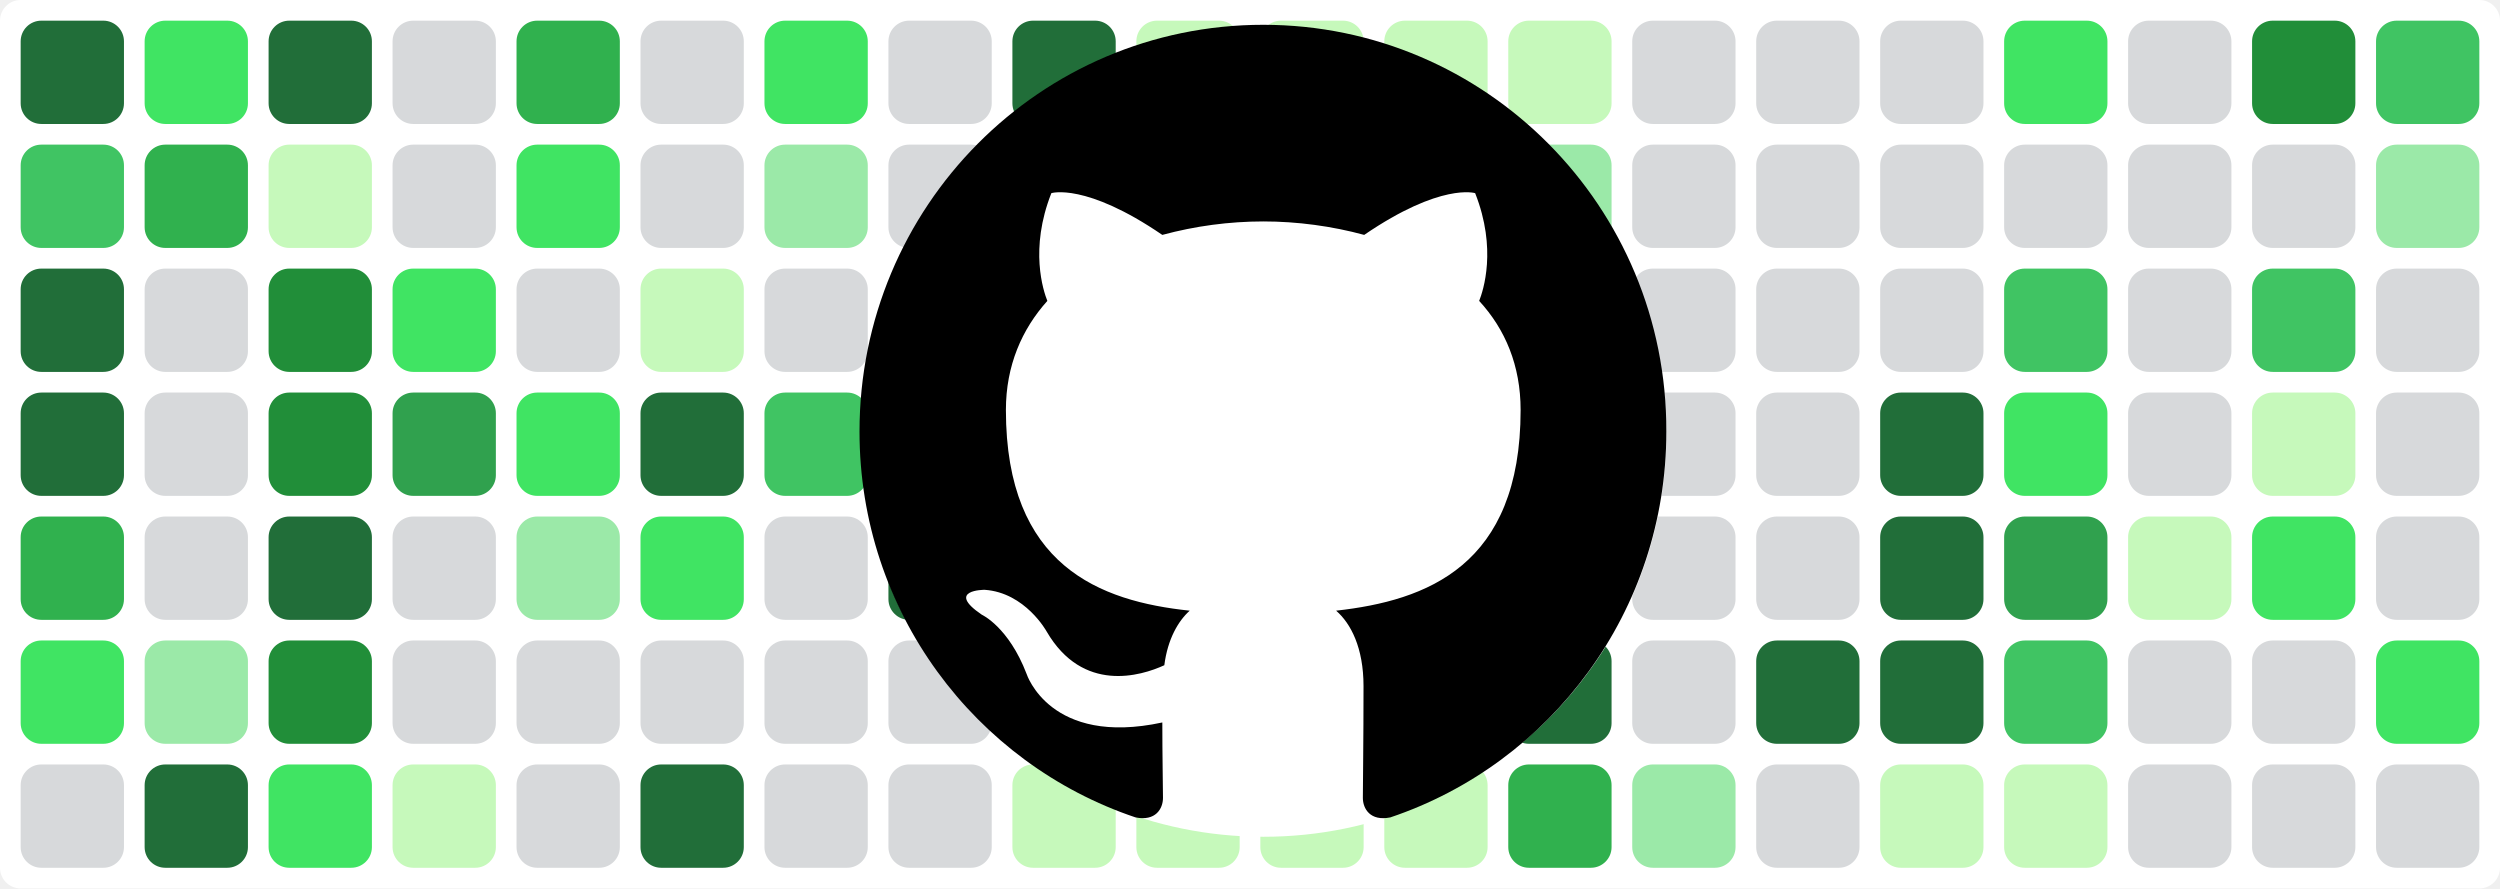
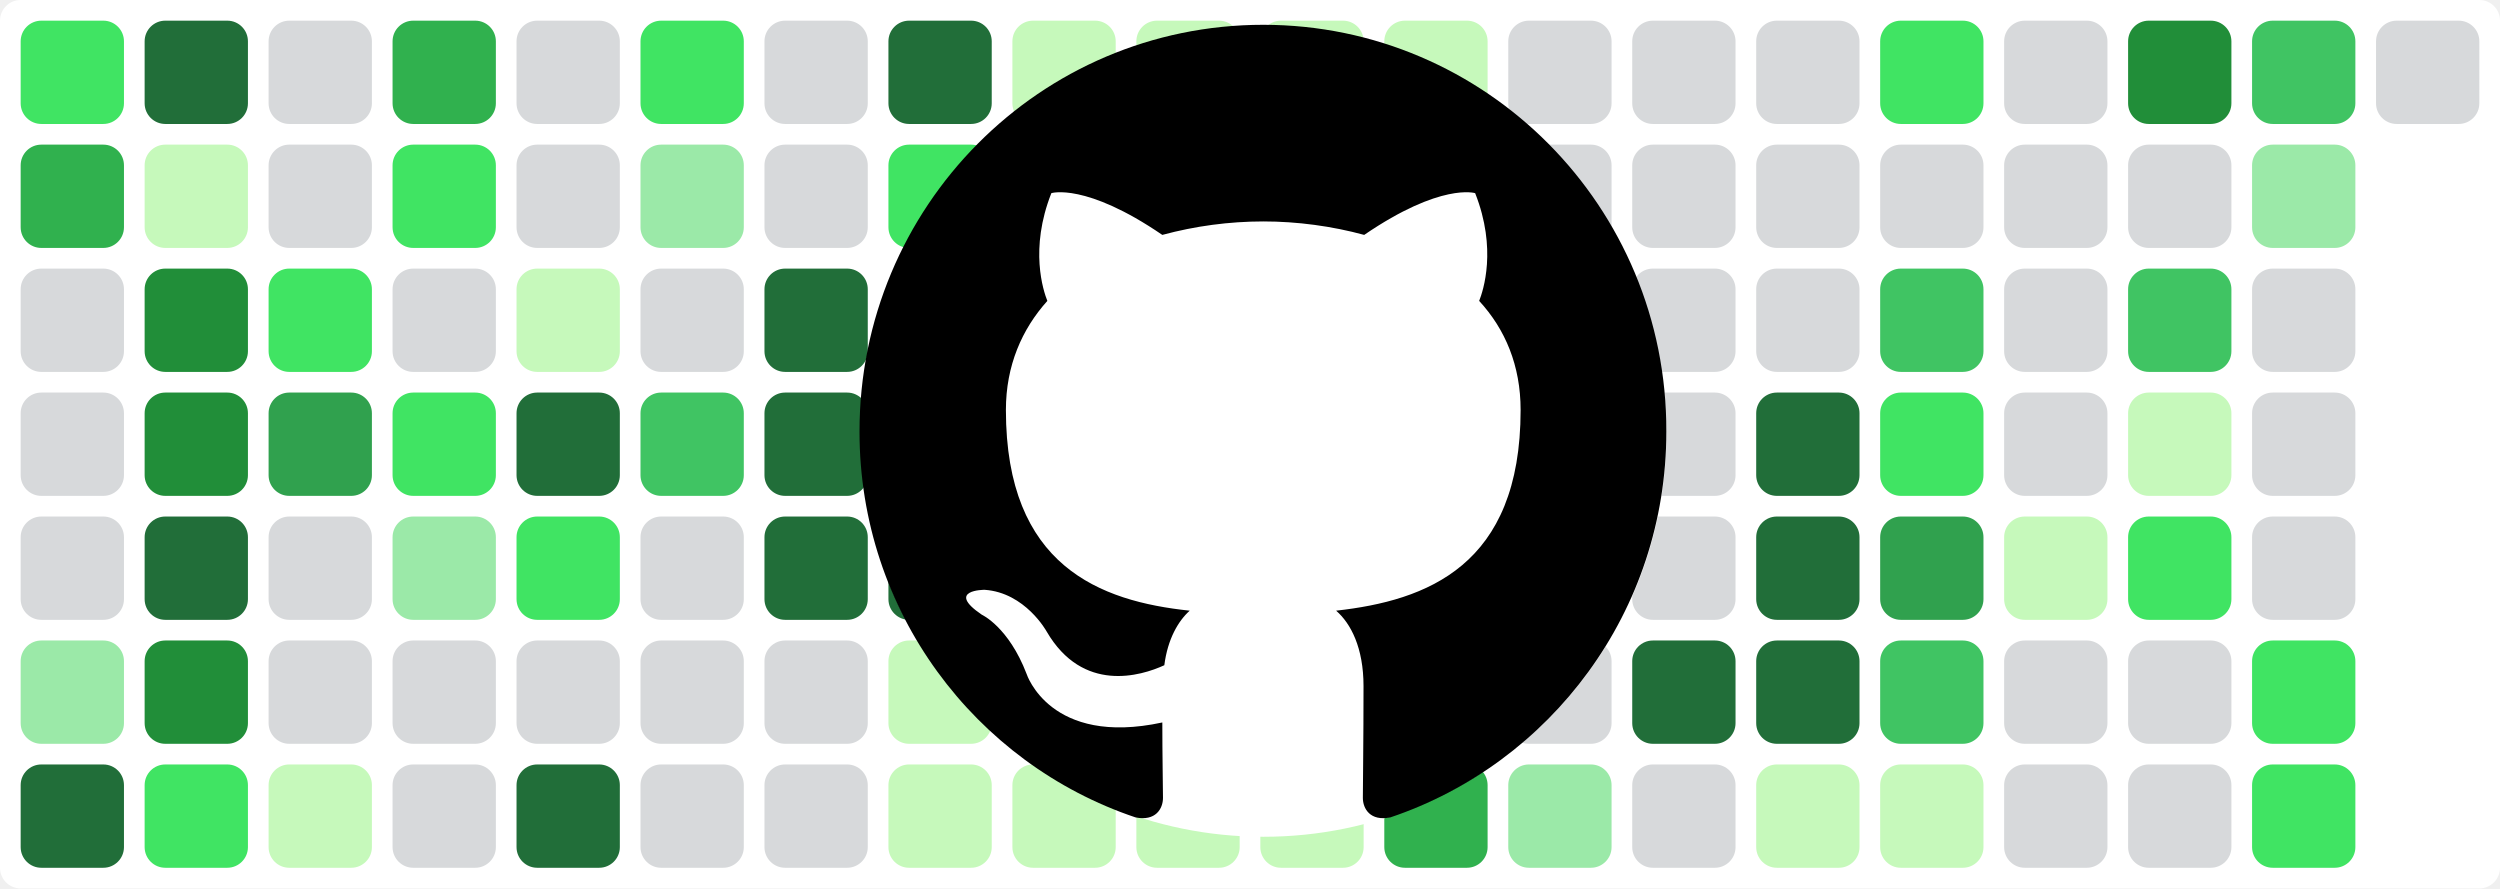
<svg xmlns="http://www.w3.org/2000/svg" baseProfile="tiny" height="100%" version="1.2" viewBox="0,0,242,86" width="100%">
  <defs />
  <rect fill="#ffffff" height="86" rx="2" ry="2" width="242" x="0" y="0" />
-   <rect fill="#216e39" height="10" rx="2" ry="2" width="10" x="2" y="2" />
-   <rect fill="#40c463" height="10" rx="2" ry="2" width="10" x="2" y="14" />
-   <rect fill="#216e39" height="10" rx="2" ry="2" width="10" x="2" y="26" />
-   <rect fill="#216e39" height="10" rx="2" ry="2" width="10" x="2" y="38" />
-   <rect fill="#30b14e" height="10" rx="2" ry="2" width="10" x="2" y="50" />
-   <rect fill="#40e463" height="10" rx="2" ry="2" width="10" x="2" y="62" />
-   <rect fill="#d7d9db" height="10" rx="2" ry="2" width="10" x="2" y="74" />
-   <rect fill="#40e463" height="10" rx="2" ry="2" width="10" x="14" y="2" />
-   <rect fill="#30b14e" height="10" rx="2" ry="2" width="10" x="14" y="14" />
-   <rect fill="#d7d9db" height="10" rx="2" ry="2" width="10" x="14" y="26" />
-   <rect fill="#d7d9db" height="10" rx="2" ry="2" width="10" x="14" y="38" />
-   <rect fill="#d7d9db" height="10" rx="2" ry="2" width="10" x="14" y="50" />
-   <rect fill="#9be9a8" height="10" rx="2" ry="2" width="10" x="14" y="62" />
-   <rect fill="#216e39" height="10" rx="2" ry="2" width="10" x="14" y="74" />
-   <rect fill="#216e39" height="10" rx="2" ry="2" width="10" x="26" y="2" />
-   <rect fill="#c6f9bb" height="10" rx="2" ry="2" width="10" x="26" y="14" />
-   <rect fill="#218e39" height="10" rx="2" ry="2" width="10" x="26" y="26" />
-   <rect fill="#218e39" height="10" rx="2" ry="2" width="10" x="26" y="38" />
-   <rect fill="#216e39" height="10" rx="2" ry="2" width="10" x="26" y="50" />
-   <rect fill="#218e39" height="10" rx="2" ry="2" width="10" x="26" y="62" />
-   <rect fill="#40e463" height="10" rx="2" ry="2" width="10" x="26" y="74" />
-   <rect fill="#d7d9db" height="10" rx="2" ry="2" width="10" x="38" y="2" />
-   <rect fill="#d7d9db" height="10" rx="2" ry="2" width="10" x="38" y="14" />
-   <rect fill="#40e463" height="10" rx="2" ry="2" width="10" x="38" y="26" />
-   <rect fill="#30a14e" height="10" rx="2" ry="2" width="10" x="38" y="38" />
-   <rect fill="#d7d9db" height="10" rx="2" ry="2" width="10" x="38" y="50" />
+   <rect fill="#40e463" height="10" rx="2" ry="2" width="10" x="2" y="2" />
+   <rect fill="#30b14e" height="10" rx="2" ry="2" width="10" x="2" y="14" />
+   <rect fill="#d7d9db" height="10" rx="2" ry="2" width="10" x="2" y="26" />
+   <rect fill="#d7d9db" height="10" rx="2" ry="2" width="10" x="2" y="38" />
+   <rect fill="#d7d9db" height="10" rx="2" ry="2" width="10" x="2" y="50" />
+   <rect fill="#9be9a8" height="10" rx="2" ry="2" width="10" x="2" y="62" />
+   <rect fill="#216e39" height="10" rx="2" ry="2" width="10" x="2" y="74" />
+   <rect fill="#216e39" height="10" rx="2" ry="2" width="10" x="14" y="2" />
+   <rect fill="#c6f9bb" height="10" rx="2" ry="2" width="10" x="14" y="14" />
+   <rect fill="#218e39" height="10" rx="2" ry="2" width="10" x="14" y="26" />
+   <rect fill="#218e39" height="10" rx="2" ry="2" width="10" x="14" y="38" />
+   <rect fill="#216e39" height="10" rx="2" ry="2" width="10" x="14" y="50" />
+   <rect fill="#218e39" height="10" rx="2" ry="2" width="10" x="14" y="62" />
+   <rect fill="#40e463" height="10" rx="2" ry="2" width="10" x="14" y="74" />
+   <rect fill="#d7d9db" height="10" rx="2" ry="2" width="10" x="26" y="2" />
+   <rect fill="#d7d9db" height="10" rx="2" ry="2" width="10" x="26" y="14" />
+   <rect fill="#40e463" height="10" rx="2" ry="2" width="10" x="26" y="26" />
+   <rect fill="#30a14e" height="10" rx="2" ry="2" width="10" x="26" y="38" />
+   <rect fill="#d7d9db" height="10" rx="2" ry="2" width="10" x="26" y="50" />
+   <rect fill="#d7d9db" height="10" rx="2" ry="2" width="10" x="26" y="62" />
+   <rect fill="#c6f9bb" height="10" rx="2" ry="2" width="10" x="26" y="74" />
+   <rect fill="#30b14e" height="10" rx="2" ry="2" width="10" x="38" y="2" />
+   <rect fill="#40e463" height="10" rx="2" ry="2" width="10" x="38" y="14" />
+   <rect fill="#d7d9db" height="10" rx="2" ry="2" width="10" x="38" y="26" />
+   <rect fill="#40e463" height="10" rx="2" ry="2" width="10" x="38" y="38" />
+   <rect fill="#9be9a8" height="10" rx="2" ry="2" width="10" x="38" y="50" />
  <rect fill="#d7d9db" height="10" rx="2" ry="2" width="10" x="38" y="62" />
-   <rect fill="#c6f9bb" height="10" rx="2" ry="2" width="10" x="38" y="74" />
-   <rect fill="#30b14e" height="10" rx="2" ry="2" width="10" x="50" y="2" />
-   <rect fill="#40e463" height="10" rx="2" ry="2" width="10" x="50" y="14" />
-   <rect fill="#d7d9db" height="10" rx="2" ry="2" width="10" x="50" y="26" />
-   <rect fill="#40e463" height="10" rx="2" ry="2" width="10" x="50" y="38" />
-   <rect fill="#9be9a8" height="10" rx="2" ry="2" width="10" x="50" y="50" />
+   <rect fill="#d7d9db" height="10" rx="2" ry="2" width="10" x="38" y="74" />
+   <rect fill="#d7d9db" height="10" rx="2" ry="2" width="10" x="50" y="2" />
+   <rect fill="#d7d9db" height="10" rx="2" ry="2" width="10" x="50" y="14" />
+   <rect fill="#c6f9bb" height="10" rx="2" ry="2" width="10" x="50" y="26" />
+   <rect fill="#216e39" height="10" rx="2" ry="2" width="10" x="50" y="38" />
+   <rect fill="#40e463" height="10" rx="2" ry="2" width="10" x="50" y="50" />
  <rect fill="#d7d9db" height="10" rx="2" ry="2" width="10" x="50" y="62" />
-   <rect fill="#d7d9db" height="10" rx="2" ry="2" width="10" x="50" y="74" />
-   <rect fill="#d7d9db" height="10" rx="2" ry="2" width="10" x="62" y="2" />
-   <rect fill="#d7d9db" height="10" rx="2" ry="2" width="10" x="62" y="14" />
-   <rect fill="#c6f9bb" height="10" rx="2" ry="2" width="10" x="62" y="26" />
-   <rect fill="#216e39" height="10" rx="2" ry="2" width="10" x="62" y="38" />
-   <rect fill="#40e463" height="10" rx="2" ry="2" width="10" x="62" y="50" />
+   <rect fill="#216e39" height="10" rx="2" ry="2" width="10" x="50" y="74" />
+   <rect fill="#40e463" height="10" rx="2" ry="2" width="10" x="62" y="2" />
+   <rect fill="#9be9a8" height="10" rx="2" ry="2" width="10" x="62" y="14" />
+   <rect fill="#d7d9db" height="10" rx="2" ry="2" width="10" x="62" y="26" />
+   <rect fill="#40c463" height="10" rx="2" ry="2" width="10" x="62" y="38" />
+   <rect fill="#d7d9db" height="10" rx="2" ry="2" width="10" x="62" y="50" />
  <rect fill="#d7d9db" height="10" rx="2" ry="2" width="10" x="62" y="62" />
-   <rect fill="#216e39" height="10" rx="2" ry="2" width="10" x="62" y="74" />
-   <rect fill="#40e463" height="10" rx="2" ry="2" width="10" x="74" y="2" />
-   <rect fill="#9be9a8" height="10" rx="2" ry="2" width="10" x="74" y="14" />
-   <rect fill="#d7d9db" height="10" rx="2" ry="2" width="10" x="74" y="26" />
-   <rect fill="#40c463" height="10" rx="2" ry="2" width="10" x="74" y="38" />
-   <rect fill="#d7d9db" height="10" rx="2" ry="2" width="10" x="74" y="50" />
+   <rect fill="#d7d9db" height="10" rx="2" ry="2" width="10" x="62" y="74" />
+   <rect fill="#d7d9db" height="10" rx="2" ry="2" width="10" x="74" y="2" />
+   <rect fill="#d7d9db" height="10" rx="2" ry="2" width="10" x="74" y="14" />
+   <rect fill="#216e39" height="10" rx="2" ry="2" width="10" x="74" y="26" />
+   <rect fill="#216e39" height="10" rx="2" ry="2" width="10" x="74" y="38" />
+   <rect fill="#216e39" height="10" rx="2" ry="2" width="10" x="74" y="50" />
  <rect fill="#d7d9db" height="10" rx="2" ry="2" width="10" x="74" y="62" />
  <rect fill="#d7d9db" height="10" rx="2" ry="2" width="10" x="74" y="74" />
-   <rect fill="#d7d9db" height="10" rx="2" ry="2" width="10" x="86" y="2" />
-   <rect fill="#d7d9db" height="10" rx="2" ry="2" width="10" x="86" y="14" />
-   <rect fill="#216e39" height="10" rx="2" ry="2" width="10" x="86" y="26" />
+   <rect fill="#216e39" height="10" rx="2" ry="2" width="10" x="86" y="2" />
+   <rect fill="#40e463" height="10" rx="2" ry="2" width="10" x="86" y="14" />
+   <rect fill="#40e463" height="10" rx="2" ry="2" width="10" x="86" y="26" />
  <rect fill="#216e39" height="10" rx="2" ry="2" width="10" x="86" y="38" />
  <rect fill="#216e39" height="10" rx="2" ry="2" width="10" x="86" y="50" />
-   <rect fill="#d7d9db" height="10" rx="2" ry="2" width="10" x="86" y="62" />
-   <rect fill="#d7d9db" height="10" rx="2" ry="2" width="10" x="86" y="74" />
-   <rect fill="#216e39" height="10" rx="2" ry="2" width="10" x="98" y="2" />
-   <rect fill="#40e463" height="10" rx="2" ry="2" width="10" x="98" y="14" />
-   <rect fill="#40e463" height="10" rx="2" ry="2" width="10" x="98" y="26" />
-   <rect fill="#216e39" height="10" rx="2" ry="2" width="10" x="98" y="38" />
-   <rect fill="#216e39" height="10" rx="2" ry="2" width="10" x="98" y="50" />
+   <rect fill="#c6f9bb" height="10" rx="2" ry="2" width="10" x="86" y="62" />
+   <rect fill="#c6f9bb" height="10" rx="2" ry="2" width="10" x="86" y="74" />
+   <rect fill="#c6f9bb" height="10" rx="2" ry="2" width="10" x="98" y="2" />
+   <rect fill="#c6f9bb" height="10" rx="2" ry="2" width="10" x="98" y="14" />
+   <rect fill="#c6f9bb" height="10" rx="2" ry="2" width="10" x="98" y="26" />
+   <rect fill="#40c463" height="10" rx="2" ry="2" width="10" x="98" y="38" />
+   <rect fill="#9be9a8" height="10" rx="2" ry="2" width="10" x="98" y="50" />
  <rect fill="#c6f9bb" height="10" rx="2" ry="2" width="10" x="98" y="62" />
  <rect fill="#c6f9bb" height="10" rx="2" ry="2" width="10" x="98" y="74" />
  <rect fill="#c6f9bb" height="10" rx="2" ry="2" width="10" x="110" y="2" />
  <rect fill="#c6f9bb" height="10" rx="2" ry="2" width="10" x="110" y="14" />
  <rect fill="#c6f9bb" height="10" rx="2" ry="2" width="10" x="110" y="26" />
-   <rect fill="#40c463" height="10" rx="2" ry="2" width="10" x="110" y="38" />
-   <rect fill="#9be9a8" height="10" rx="2" ry="2" width="10" x="110" y="50" />
+   <rect fill="#9be9a8" height="10" rx="2" ry="2" width="10" x="110" y="38" />
+   <rect fill="#c6f9bb" height="10" rx="2" ry="2" width="10" x="110" y="50" />
  <rect fill="#c6f9bb" height="10" rx="2" ry="2" width="10" x="110" y="62" />
  <rect fill="#c6f9bb" height="10" rx="2" ry="2" width="10" x="110" y="74" />
  <rect fill="#c6f9bb" height="10" rx="2" ry="2" width="10" x="122" y="2" />
  <rect fill="#c6f9bb" height="10" rx="2" ry="2" width="10" x="122" y="14" />
  <rect fill="#c6f9bb" height="10" rx="2" ry="2" width="10" x="122" y="26" />
-   <rect fill="#9be9a8" height="10" rx="2" ry="2" width="10" x="122" y="38" />
-   <rect fill="#c6f9bb" height="10" rx="2" ry="2" width="10" x="122" y="50" />
+   <rect fill="#c6f9bb" height="10" rx="2" ry="2" width="10" x="122" y="38" />
+   <rect fill="#40c463" height="10" rx="2" ry="2" width="10" x="122" y="50" />
  <rect fill="#c6f9bb" height="10" rx="2" ry="2" width="10" x="122" y="62" />
  <rect fill="#c6f9bb" height="10" rx="2" ry="2" width="10" x="122" y="74" />
  <rect fill="#c6f9bb" height="10" rx="2" ry="2" width="10" x="134" y="2" />
-   <rect fill="#c6f9bb" height="10" rx="2" ry="2" width="10" x="134" y="14" />
-   <rect fill="#c6f9bb" height="10" rx="2" ry="2" width="10" x="134" y="26" />
-   <rect fill="#c6f9bb" height="10" rx="2" ry="2" width="10" x="134" y="38" />
-   <rect fill="#40c463" height="10" rx="2" ry="2" width="10" x="134" y="50" />
-   <rect fill="#c6f9bb" height="10" rx="2" ry="2" width="10" x="134" y="62" />
-   <rect fill="#c6f9bb" height="10" rx="2" ry="2" width="10" x="134" y="74" />
-   <rect fill="#c6f9bb" height="10" rx="2" ry="2" width="10" x="146" y="2" />
-   <rect fill="#9be9a8" height="10" rx="2" ry="2" width="10" x="146" y="14" />
-   <rect fill="#9be9a8" height="10" rx="2" ry="2" width="10" x="146" y="26" />
+   <rect fill="#9be9a8" height="10" rx="2" ry="2" width="10" x="134" y="14" />
+   <rect fill="#9be9a8" height="10" rx="2" ry="2" width="10" x="134" y="26" />
+   <rect fill="#d7d9db" height="10" rx="2" ry="2" width="10" x="134" y="38" />
+   <rect fill="#d7d9db" height="10" rx="2" ry="2" width="10" x="134" y="50" />
+   <rect fill="#216e39" height="10" rx="2" ry="2" width="10" x="134" y="62" />
+   <rect fill="#30b14e" height="10" rx="2" ry="2" width="10" x="134" y="74" />
+   <rect fill="#d7d9db" height="10" rx="2" ry="2" width="10" x="146" y="2" />
+   <rect fill="#d7d9db" height="10" rx="2" ry="2" width="10" x="146" y="14" />
+   <rect fill="#d7d9db" height="10" rx="2" ry="2" width="10" x="146" y="26" />
  <rect fill="#d7d9db" height="10" rx="2" ry="2" width="10" x="146" y="38" />
  <rect fill="#d7d9db" height="10" rx="2" ry="2" width="10" x="146" y="50" />
-   <rect fill="#216e39" height="10" rx="2" ry="2" width="10" x="146" y="62" />
-   <rect fill="#30b14e" height="10" rx="2" ry="2" width="10" x="146" y="74" />
+   <rect fill="#d7d9db" height="10" rx="2" ry="2" width="10" x="146" y="62" />
+   <rect fill="#9be9a8" height="10" rx="2" ry="2" width="10" x="146" y="74" />
  <rect fill="#d7d9db" height="10" rx="2" ry="2" width="10" x="158" y="2" />
  <rect fill="#d7d9db" height="10" rx="2" ry="2" width="10" x="158" y="14" />
  <rect fill="#d7d9db" height="10" rx="2" ry="2" width="10" x="158" y="26" />
  <rect fill="#d7d9db" height="10" rx="2" ry="2" width="10" x="158" y="38" />
  <rect fill="#d7d9db" height="10" rx="2" ry="2" width="10" x="158" y="50" />
-   <rect fill="#d7d9db" height="10" rx="2" ry="2" width="10" x="158" y="62" />
-   <rect fill="#9be9a8" height="10" rx="2" ry="2" width="10" x="158" y="74" />
+   <rect fill="#216e39" height="10" rx="2" ry="2" width="10" x="158" y="62" />
+   <rect fill="#d7d9db" height="10" rx="2" ry="2" width="10" x="158" y="74" />
  <rect fill="#d7d9db" height="10" rx="2" ry="2" width="10" x="170" y="2" />
  <rect fill="#d7d9db" height="10" rx="2" ry="2" width="10" x="170" y="14" />
  <rect fill="#d7d9db" height="10" rx="2" ry="2" width="10" x="170" y="26" />
-   <rect fill="#d7d9db" height="10" rx="2" ry="2" width="10" x="170" y="38" />
-   <rect fill="#d7d9db" height="10" rx="2" ry="2" width="10" x="170" y="50" />
+   <rect fill="#216e39" height="10" rx="2" ry="2" width="10" x="170" y="38" />
+   <rect fill="#216e39" height="10" rx="2" ry="2" width="10" x="170" y="50" />
  <rect fill="#216e39" height="10" rx="2" ry="2" width="10" x="170" y="62" />
-   <rect fill="#d7d9db" height="10" rx="2" ry="2" width="10" x="170" y="74" />
-   <rect fill="#d7d9db" height="10" rx="2" ry="2" width="10" x="182" y="2" />
+   <rect fill="#c6f9bb" height="10" rx="2" ry="2" width="10" x="170" y="74" />
+   <rect fill="#40e463" height="10" rx="2" ry="2" width="10" x="182" y="2" />
  <rect fill="#d7d9db" height="10" rx="2" ry="2" width="10" x="182" y="14" />
-   <rect fill="#d7d9db" height="10" rx="2" ry="2" width="10" x="182" y="26" />
-   <rect fill="#216e39" height="10" rx="2" ry="2" width="10" x="182" y="38" />
-   <rect fill="#216e39" height="10" rx="2" ry="2" width="10" x="182" y="50" />
-   <rect fill="#216e39" height="10" rx="2" ry="2" width="10" x="182" y="62" />
+   <rect fill="#40c463" height="10" rx="2" ry="2" width="10" x="182" y="26" />
+   <rect fill="#40e463" height="10" rx="2" ry="2" width="10" x="182" y="38" />
+   <rect fill="#30a14e" height="10" rx="2" ry="2" width="10" x="182" y="50" />
+   <rect fill="#40c463" height="10" rx="2" ry="2" width="10" x="182" y="62" />
  <rect fill="#c6f9bb" height="10" rx="2" ry="2" width="10" x="182" y="74" />
-   <rect fill="#40e463" height="10" rx="2" ry="2" width="10" x="194" y="2" />
+   <rect fill="#d7d9db" height="10" rx="2" ry="2" width="10" x="194" y="2" />
  <rect fill="#d7d9db" height="10" rx="2" ry="2" width="10" x="194" y="14" />
-   <rect fill="#40c463" height="10" rx="2" ry="2" width="10" x="194" y="26" />
-   <rect fill="#40e463" height="10" rx="2" ry="2" width="10" x="194" y="38" />
-   <rect fill="#30a14e" height="10" rx="2" ry="2" width="10" x="194" y="50" />
-   <rect fill="#40c463" height="10" rx="2" ry="2" width="10" x="194" y="62" />
-   <rect fill="#c6f9bb" height="10" rx="2" ry="2" width="10" x="194" y="74" />
-   <rect fill="#d7d9db" height="10" rx="2" ry="2" width="10" x="206" y="2" />
+   <rect fill="#d7d9db" height="10" rx="2" ry="2" width="10" x="194" y="26" />
+   <rect fill="#d7d9db" height="10" rx="2" ry="2" width="10" x="194" y="38" />
+   <rect fill="#c6f9bb" height="10" rx="2" ry="2" width="10" x="194" y="50" />
+   <rect fill="#d7d9db" height="10" rx="2" ry="2" width="10" x="194" y="62" />
+   <rect fill="#d7d9db" height="10" rx="2" ry="2" width="10" x="194" y="74" />
+   <rect fill="#218e39" height="10" rx="2" ry="2" width="10" x="206" y="2" />
  <rect fill="#d7d9db" height="10" rx="2" ry="2" width="10" x="206" y="14" />
-   <rect fill="#d7d9db" height="10" rx="2" ry="2" width="10" x="206" y="26" />
-   <rect fill="#d7d9db" height="10" rx="2" ry="2" width="10" x="206" y="38" />
-   <rect fill="#c6f9bb" height="10" rx="2" ry="2" width="10" x="206" y="50" />
+   <rect fill="#40c463" height="10" rx="2" ry="2" width="10" x="206" y="26" />
+   <rect fill="#c6f9bb" height="10" rx="2" ry="2" width="10" x="206" y="38" />
+   <rect fill="#40e463" height="10" rx="2" ry="2" width="10" x="206" y="50" />
  <rect fill="#d7d9db" height="10" rx="2" ry="2" width="10" x="206" y="62" />
  <rect fill="#d7d9db" height="10" rx="2" ry="2" width="10" x="206" y="74" />
-   <rect fill="#218e39" height="10" rx="2" ry="2" width="10" x="218" y="2" />
-   <rect fill="#d7d9db" height="10" rx="2" ry="2" width="10" x="218" y="14" />
-   <rect fill="#40c463" height="10" rx="2" ry="2" width="10" x="218" y="26" />
-   <rect fill="#c6f9bb" height="10" rx="2" ry="2" width="10" x="218" y="38" />
-   <rect fill="#40e463" height="10" rx="2" ry="2" width="10" x="218" y="50" />
-   <rect fill="#d7d9db" height="10" rx="2" ry="2" width="10" x="218" y="62" />
-   <rect fill="#d7d9db" height="10" rx="2" ry="2" width="10" x="218" y="74" />
-   <rect fill="#40c463" height="10" rx="2" ry="2" width="10" x="230" y="2" />
-   <rect fill="#9be9a8" height="10" rx="2" ry="2" width="10" x="230" y="14" />
-   <rect fill="#d7d9db" height="10" rx="2" ry="2" width="10" x="230" y="26" />
-   <rect fill="#d7d9db" height="10" rx="2" ry="2" width="10" x="230" y="38" />
-   <rect fill="#d7d9db" height="10" rx="2" ry="2" width="10" x="230" y="50" />
-   <rect fill="#40e463" height="10" rx="2" ry="2" width="10" x="230" y="62" />
-   <rect fill="#d7d9db" height="10" rx="2" ry="2" width="10" x="230" y="74" />
+   <rect fill="#40c463" height="10" rx="2" ry="2" width="10" x="218" y="2" />
+   <rect fill="#9be9a8" height="10" rx="2" ry="2" width="10" x="218" y="14" />
+   <rect fill="#d7d9db" height="10" rx="2" ry="2" width="10" x="218" y="26" />
+   <rect fill="#d7d9db" height="10" rx="2" ry="2" width="10" x="218" y="38" />
+   <rect fill="#d7d9db" height="10" rx="2" ry="2" width="10" x="218" y="50" />
+   <rect fill="#40e463" height="10" rx="2" ry="2" width="10" x="218" y="62" />
+   <rect fill="#40e463" height="10" rx="2" ry="2" width="10" x="218" y="74" />
+   <rect fill="#d7d9db" height="10" rx="2" ry="2" width="10" x="230" y="2" />
  <circle cx="122.3" cy="42" fill="#ffffff" r="39" />
  <path fill-rule="evenodd" clip-rule="evenodd" transform="scale(0.8, 0.8) translate(104, 3)" d="M48.854 0C21.839 0 0 22 0 49.217c0 21.756 13.993 40.172 33.405 46.69 2.427.49 3.316-1.059 3.316-2.362 0-1.141-.08-5.052-.08-9.127-13.59 2.934-16.42-5.867-16.42-5.867-2.184-5.704-5.42-7.17-5.42-7.17-4.448-3.015.324-3.015.324-3.015 4.934.326 7.523 5.052 7.523 5.052 4.367 7.496 11.404 5.378 14.235 4.074.404-3.178 1.699-5.378 3.074-6.6-10.839-1.141-22.243-5.378-22.243-24.283 0-5.378 1.94-9.778 5.014-13.2-.485-1.222-2.184-6.275.486-13.038 0 0 4.125-1.304 13.426 5.052a46.97 46.97 0 0 1 12.214-1.63c4.125 0 8.33.571 12.213 1.63 9.302-6.356 13.427-5.052 13.427-5.052 2.67 6.763.97 11.816.485 13.038 3.155 3.422 5.015 7.822 5.015 13.2 0 18.905-11.404 23.06-22.324 24.283 1.78 1.548 3.316 4.481 3.316 9.126 0 6.6-.08 11.897-.08 13.526 0 1.304.89 2.853 3.316 2.364 19.412-6.52 33.405-24.935 33.405-46.691C97.707 22 75.788 0 48.854 0z" fill="#000000" />
</svg>
